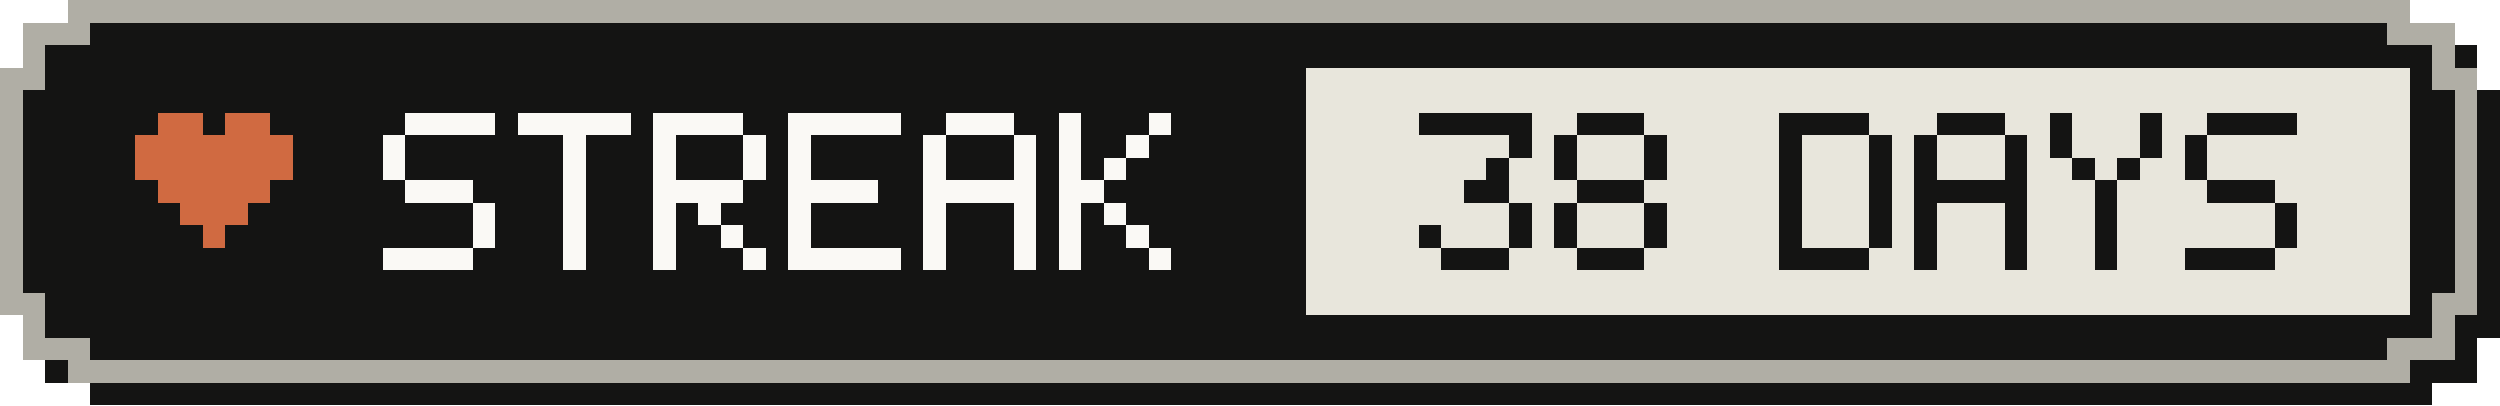
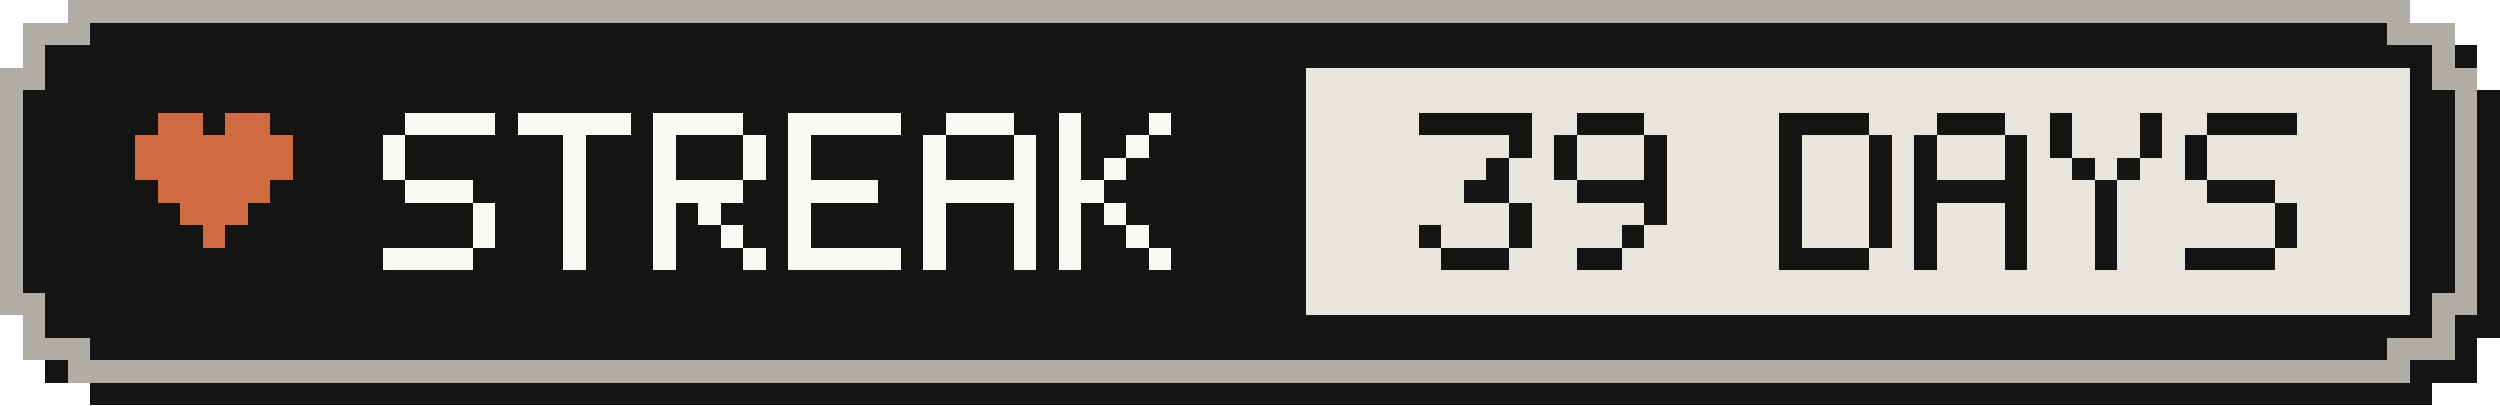
- <svg xmlns="http://www.w3.org/2000/svg" width="111" height="18" viewBox="0 0 111 18" role="img" aria-label="Active-day streak: 38 Days">
+ <svg xmlns="http://www.w3.org/2000/svg" width="111" height="18" viewBox="0 0 111 18" role="img" aria-label="Active-day streak: 39 Days">
  <g shape-rendering="crispEdges">
    <path fill="#141413" d="M4,1 H108 V2 H110 V4 H111 V15 H110 V17 H108 V18 H4 V17 H2 V15 H1 V4 H2 V2 H4 Z" />
    <path fill="#b0aea5" d="M3,0 H107 V1 H109 V3 H110 V14 H109 V16 H107 V17 H3 V16 H1 V14 H0 V3 H1 V1 H3 Z" />
    <path fill="#141413" d="M4,1 H106 V2 H108 V4 H109 V13 H108 V15 H106 V16 H4 V15 H2 V13 H1 V4 H2 V2 H4 Z" />
    <rect fill="#e8e6dc" x="58" y="3" width="49" height="11" />
    <g fill="#d06a41">
      <rect x="7" y="5" width="2" height="1" />
      <rect x="10" y="5" width="2" height="1" />
      <rect x="6" y="6" width="7" height="1" />
      <rect x="6" y="7" width="7" height="1" />
      <rect x="7" y="8" width="5" height="1" />
      <rect x="8" y="9" width="3" height="1" />
      <rect x="9" y="10" width="1" height="1" />
    </g>
    <g fill="#faf9f5">
      <rect x="18" y="5" width="4" height="1" />
      <rect x="17" y="6" width="1" height="1" />
      <rect x="17" y="7" width="1" height="1" />
      <rect x="18" y="8" width="3" height="1" />
      <rect x="21" y="9" width="1" height="1" />
      <rect x="21" y="10" width="1" height="1" />
      <rect x="17" y="11" width="4" height="1" />
      <rect x="23" y="5" width="5" height="1" />
      <rect x="25" y="6" width="1" height="1" />
      <rect x="25" y="7" width="1" height="1" />
      <rect x="25" y="8" width="1" height="1" />
      <rect x="25" y="9" width="1" height="1" />
      <rect x="25" y="10" width="1" height="1" />
      <rect x="25" y="11" width="1" height="1" />
      <rect x="29" y="5" width="4" height="1" />
      <rect x="29" y="6" width="1" height="1" />
      <rect x="33" y="6" width="1" height="1" />
      <rect x="29" y="7" width="1" height="1" />
      <rect x="33" y="7" width="1" height="1" />
      <rect x="29" y="8" width="4" height="1" />
      <rect x="29" y="9" width="1" height="1" />
      <rect x="31" y="9" width="1" height="1" />
      <rect x="29" y="10" width="1" height="1" />
      <rect x="32" y="10" width="1" height="1" />
      <rect x="29" y="11" width="1" height="1" />
      <rect x="33" y="11" width="1" height="1" />
      <rect x="35" y="5" width="5" height="1" />
      <rect x="35" y="6" width="1" height="1" />
      <rect x="35" y="7" width="1" height="1" />
      <rect x="35" y="8" width="4" height="1" />
      <rect x="35" y="9" width="1" height="1" />
      <rect x="35" y="10" width="1" height="1" />
      <rect x="35" y="11" width="5" height="1" />
      <rect x="42" y="5" width="3" height="1" />
      <rect x="41" y="6" width="1" height="1" />
      <rect x="45" y="6" width="1" height="1" />
      <rect x="41" y="7" width="1" height="1" />
      <rect x="45" y="7" width="1" height="1" />
      <rect x="41" y="8" width="5" height="1" />
      <rect x="41" y="9" width="1" height="1" />
      <rect x="45" y="9" width="1" height="1" />
      <rect x="41" y="10" width="1" height="1" />
      <rect x="45" y="10" width="1" height="1" />
      <rect x="41" y="11" width="1" height="1" />
      <rect x="45" y="11" width="1" height="1" />
      <rect x="47" y="5" width="1" height="1" />
      <rect x="51" y="5" width="1" height="1" />
      <rect x="47" y="6" width="1" height="1" />
      <rect x="50" y="6" width="1" height="1" />
      <rect x="47" y="7" width="1" height="1" />
      <rect x="49" y="7" width="1" height="1" />
      <rect x="47" y="8" width="2" height="1" />
      <rect x="47" y="9" width="1" height="1" />
      <rect x="49" y="9" width="1" height="1" />
      <rect x="47" y="10" width="1" height="1" />
      <rect x="50" y="10" width="1" height="1" />
      <rect x="47" y="11" width="1" height="1" />
      <rect x="51" y="11" width="1" height="1" />
    </g>
    <g fill="#141413">
      <rect x="63" y="5" width="5" height="1" />
      <rect x="67" y="6" width="1" height="1" />
      <rect x="66" y="7" width="1" height="1" />
      <rect x="65" y="8" width="2" height="1" />
      <rect x="67" y="9" width="1" height="1" />
      <rect x="63" y="10" width="1" height="1" />
      <rect x="67" y="10" width="1" height="1" />
      <rect x="64" y="11" width="3" height="1" />
      <rect x="70" y="5" width="3" height="1" />
      <rect x="69" y="6" width="1" height="1" />
      <rect x="73" y="6" width="1" height="1" />
      <rect x="69" y="7" width="1" height="1" />
      <rect x="73" y="7" width="1" height="1" />
-       <rect x="70" y="8" width="3" height="1" />
-       <rect x="69" y="9" width="1" height="1" />
+       <rect x="70" y="8" width="4" height="1" />
      <rect x="73" y="9" width="1" height="1" />
-       <rect x="69" y="10" width="1" height="1" />
-       <rect x="73" y="10" width="1" height="1" />
-       <rect x="70" y="11" width="3" height="1" />
+       <rect x="72" y="10" width="1" height="1" />
+       <rect x="70" y="11" width="2" height="1" />
      <rect x="79" y="5" width="4" height="1" />
      <rect x="79" y="6" width="1" height="1" />
      <rect x="83" y="6" width="1" height="1" />
      <rect x="79" y="7" width="1" height="1" />
      <rect x="83" y="7" width="1" height="1" />
      <rect x="79" y="8" width="1" height="1" />
      <rect x="83" y="8" width="1" height="1" />
      <rect x="79" y="9" width="1" height="1" />
      <rect x="83" y="9" width="1" height="1" />
      <rect x="79" y="10" width="1" height="1" />
      <rect x="83" y="10" width="1" height="1" />
      <rect x="79" y="11" width="4" height="1" />
      <rect x="86" y="5" width="3" height="1" />
      <rect x="85" y="6" width="1" height="1" />
      <rect x="89" y="6" width="1" height="1" />
      <rect x="85" y="7" width="1" height="1" />
      <rect x="89" y="7" width="1" height="1" />
      <rect x="85" y="8" width="5" height="1" />
      <rect x="85" y="9" width="1" height="1" />
      <rect x="89" y="9" width="1" height="1" />
      <rect x="85" y="10" width="1" height="1" />
      <rect x="89" y="10" width="1" height="1" />
      <rect x="85" y="11" width="1" height="1" />
      <rect x="89" y="11" width="1" height="1" />
      <rect x="91" y="5" width="1" height="1" />
      <rect x="95" y="5" width="1" height="1" />
      <rect x="91" y="6" width="1" height="1" />
      <rect x="95" y="6" width="1" height="1" />
      <rect x="92" y="7" width="1" height="1" />
      <rect x="94" y="7" width="1" height="1" />
      <rect x="93" y="8" width="1" height="1" />
      <rect x="93" y="9" width="1" height="1" />
      <rect x="93" y="10" width="1" height="1" />
      <rect x="93" y="11" width="1" height="1" />
      <rect x="98" y="5" width="4" height="1" />
      <rect x="97" y="6" width="1" height="1" />
      <rect x="97" y="7" width="1" height="1" />
      <rect x="98" y="8" width="3" height="1" />
      <rect x="101" y="9" width="1" height="1" />
      <rect x="101" y="10" width="1" height="1" />
      <rect x="97" y="11" width="4" height="1" />
    </g>
  </g>
</svg>
